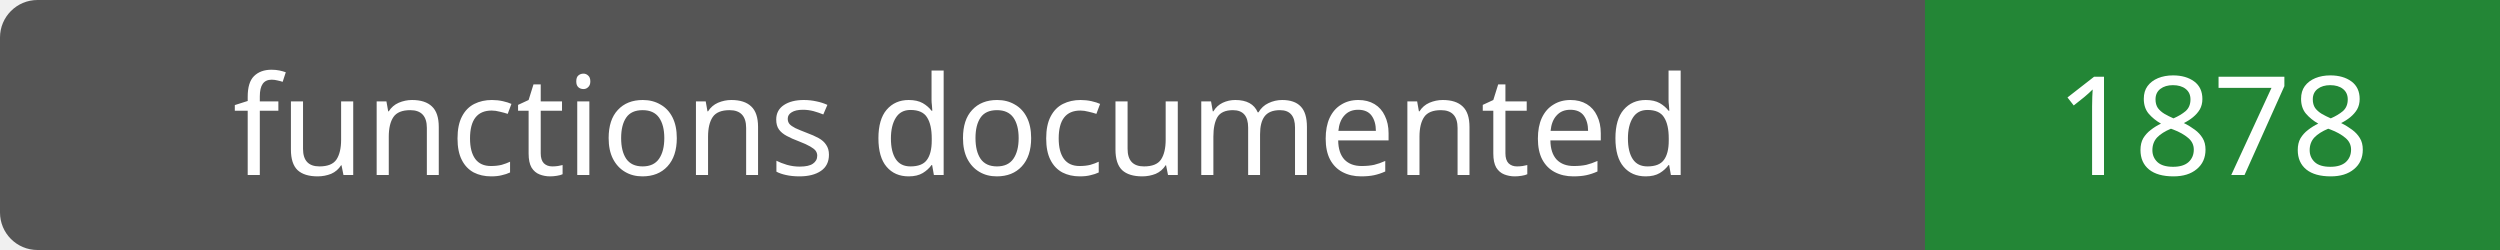
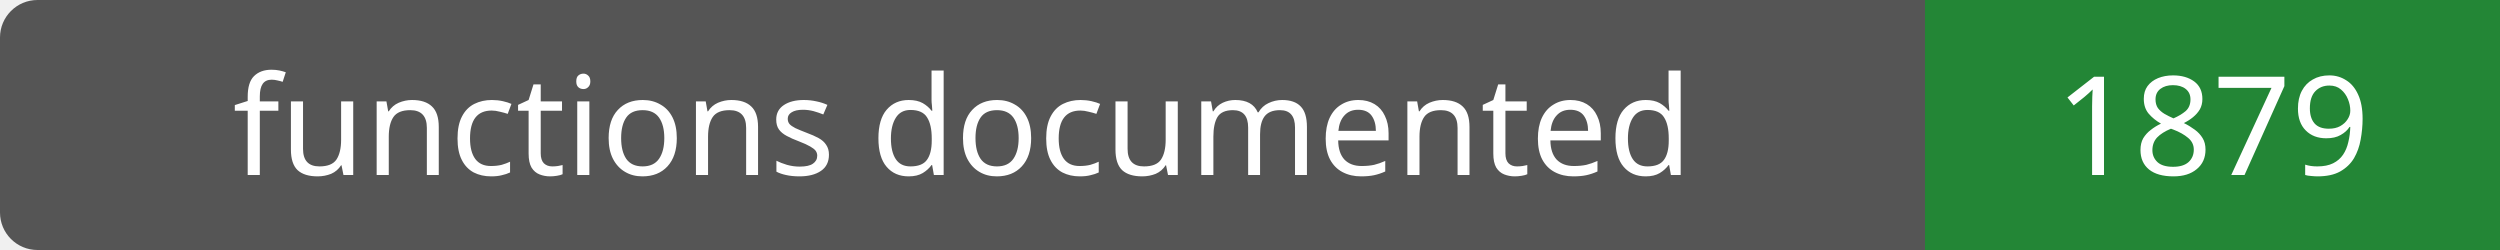
- <svg xmlns="http://www.w3.org/2000/svg" width="200" height="20" role="img" aria-label="functions documented: 1878">
+ <svg xmlns="http://www.w3.org/2000/svg" width="200" height="20" role="img" aria-label="functions documented: 1879">
  <rect width="200" height="20" rx="3" fill="#555" />
  <path fill="#238636" d="M154 0h46v20H154z" />
  <g fill="#fff" text-anchor="middle" font-family="Verdana,sans-serif" font-size="11">
    <text x="77.0" y="14">functions documented</text>
-     <text x="177.0" y="14">1878</text>
+     <text x="177.0" y="14">1879</text>
  </g>
</svg>
